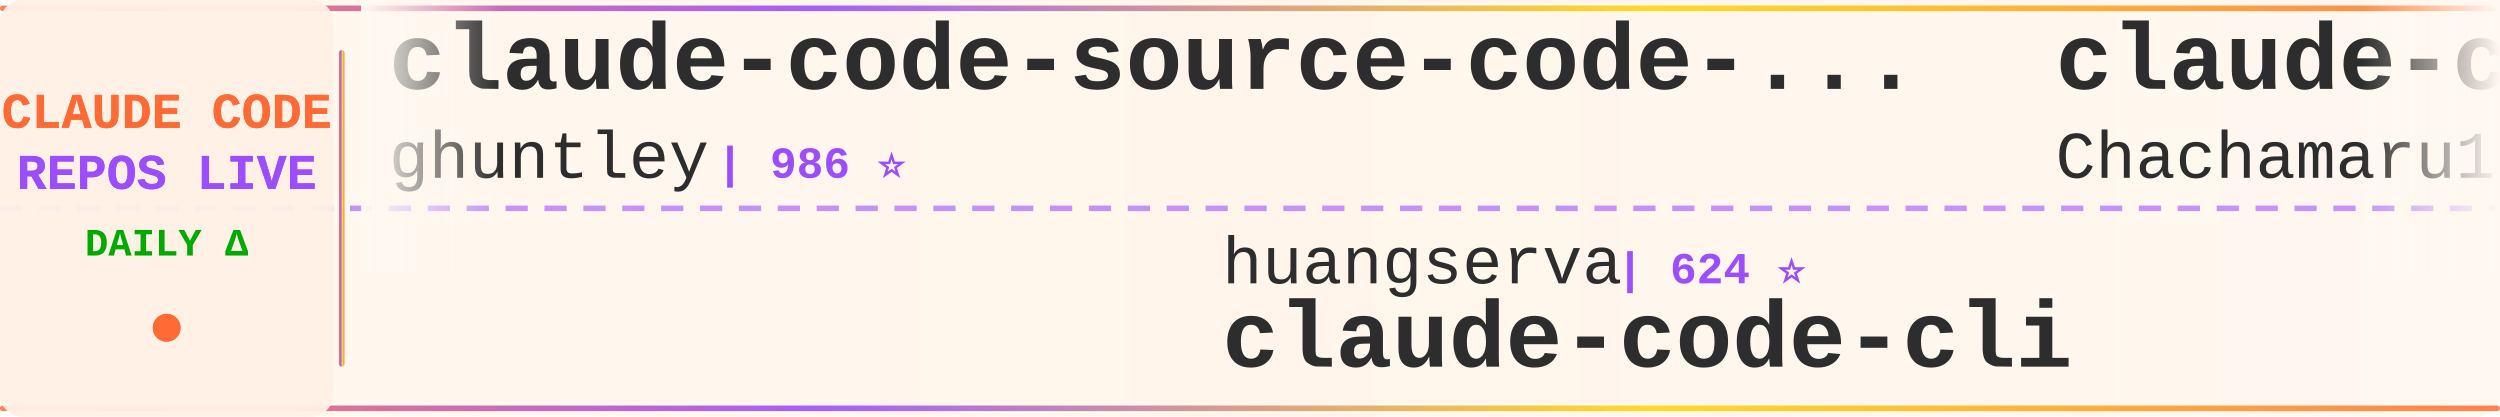
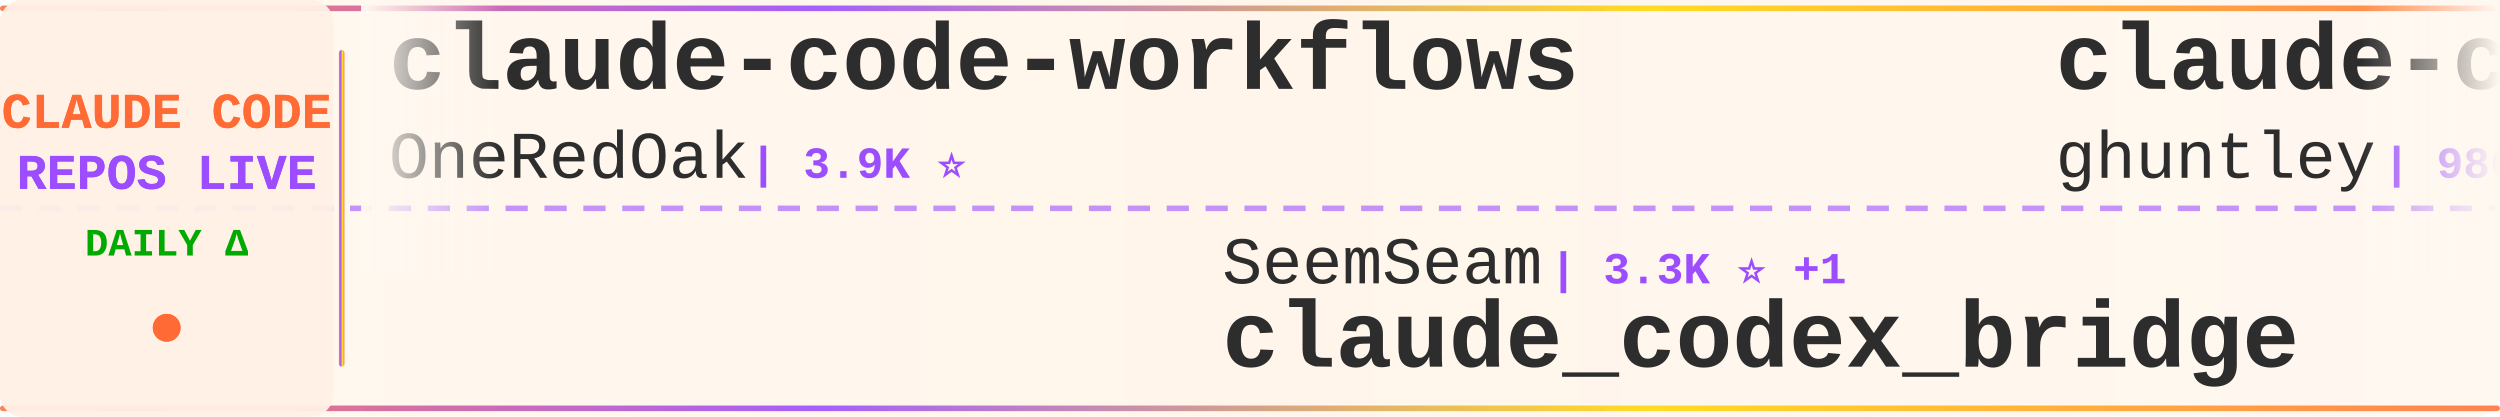
<svg xmlns="http://www.w3.org/2000/svg" width="900" height="150">
  <defs>
    <linearGradient id="tickerBg" x1="0%" y1="0%" x2="100%" y2="0%">
      <stop offset="0%" style="stop-color:#fff8f0;stop-opacity:0.98" />
      <stop offset="50%" style="stop-color:#fff5eb;stop-opacity:1" />
      <stop offset="100%" style="stop-color:#fff8f0;stop-opacity:0.98" />
    </linearGradient>
    <linearGradient id="borderGrad" x1="0%" y1="0%" x2="100%" y2="0%">
      <stop offset="0%" style="stop-color:#FF6B35;stop-opacity:0.85">
        <animate attributeName="stop-opacity" values="0.85;1;0.85" dur="2s" repeatCount="indefinite" />
      </stop>
      <stop offset="33%" style="stop-color:#9C4EFF;stop-opacity:0.9">
        <animate attributeName="stop-opacity" values="0.9;1;0.9" dur="2.2s" repeatCount="indefinite" />
      </stop>
      <stop offset="66%" style="stop-color:#FFD700;stop-opacity:0.85">
        <animate attributeName="stop-opacity" values="0.85;1;0.85" dur="1.8s" repeatCount="indefinite" />
      </stop>
      <stop offset="100%" style="stop-color:#FF6B35;stop-opacity:0.85">
        <animate attributeName="stop-opacity" values="0.85;1;0.85" dur="2s" repeatCount="indefinite" />
      </stop>
    </linearGradient>
    <filter id="textGlow">
      <feGaussianBlur stdDeviation="0.15" result="coloredBlur" />
      <feMerge>
        <feMergeNode in="coloredBlur" />
        <feMergeNode in="SourceGraphic" />
      </feMerge>
    </filter>
    <filter id="metricGlow">
      <feGaussianBlur stdDeviation="0.2" result="coloredBlur" />
      <feMerge>
        <feMergeNode in="coloredBlur" />
        <feMergeNode in="SourceGraphic" />
      </feMerge>
    </filter>
    <linearGradient id="leftFade" x1="0%" y1="0%" x2="100%" y2="0%">
      <stop offset="0%" style="stop-color:#fff8f0;stop-opacity:1" />
      <stop offset="100%" style="stop-color:#fff8f0;stop-opacity:0" />
    </linearGradient>
    <linearGradient id="rightFade" x1="0%" y1="0%" x2="100%" y2="0%">
      <stop offset="0%" style="stop-color:#fff8f0;stop-opacity:0" />
      <stop offset="100%" style="stop-color:#fff8f0;stop-opacity:1" />
    </linearGradient>
  </defs>
  <rect width="900" height="150" fill="url(#tickerBg)" rx="8" />
  <rect x="0" y="2" width="900" height="2" fill="url(#borderGrad)" rx="1" />
  <rect x="0" y="146" width="900" height="2" fill="url(#borderGrad)" rx="1" />
  <line x1="0" y1="75" x2="900" y2="75" stroke="#9C4EFF" stroke-width="2" stroke-dasharray="8 6" opacity="0.6" />
  <rect x="0" y="0" width="120" height="150" fill="#fff0e6" opacity="0.95" rx="8" />
  <text x="60" y="46" font-family="'Courier New', monospace" font-size="18" font-weight="bold" fill="#FF6B35" text-anchor="middle" filter="url(#textGlow)">
    CLAUDE CODE
  </text>
  <text x="60" y="68" font-family="'Courier New', monospace" font-size="18" font-weight="bold" fill="#9C4EFF" text-anchor="middle" filter="url(#textGlow)">
    REPOS LIVE
  </text>
  <text x="60" y="92" font-family="'Courier New', monospace" font-size="14" font-weight="bold" fill="#00aa00" text-anchor="middle">
    DAILY Δ
  </text>
  <circle cx="60" cy="118" r="5" fill="#FF6B35" filter="url(#metricGlow)">
    <animate attributeName="r" values="4;6;4" dur="1.5s" repeatCount="indefinite" />
    <animate attributeName="opacity" values="0.6;1;0.6" dur="1.5s" repeatCount="indefinite" />
  </circle>
  <rect x="122" y="18" width="2" height="114" fill="url(#borderGrad)" rx="1" />
  <clipPath id="tickerClip">
    <rect x="130" y="0" width="770" height="150" />
  </clipPath>
  <g clip-path="url(#tickerClip)">
    <g id="tickerItems">
      <animateTransform attributeName="transform" attributeType="XML" type="translate" from="0 0" to="-3000 0" dur="54s" repeatCount="indefinite" />
      <g transform="translate(0, 0)">
+         <text x="140" y="32" font-family="'Courier New', monospace" font-size="34" font-weight="bold" fill="#2d2d2d">claude-code-workflows</text>
+         <text x="140" y="64" font-family="'Courier New', monospace" font-size="24" font-weight="normal" fill="#2d2d2d" opacity="1.0">OneRedOak</text>
+         <text x="270" y="64" font-family="'Courier New', monospace" font-size="16" font-weight="bold" fill="#9C4EFF"> | 3.9K ⭐</text>
+       </g>
+       <g transform="translate(300, 0)">
+         <text x="140" y="102" font-family="'Courier New', monospace" font-size="24" font-weight="normal" fill="#2d2d2d" opacity="1.0">SeemSeam</text>
+         <text x="258" y="102" font-family="'Courier New', monospace" font-size="16" font-weight="bold" fill="#9C4EFF"> | 3.3K ⭐ +1</text>
+         <text x="140" y="132" font-family="'Courier New', monospace" font-size="34" font-weight="bold" fill="#2d2d2d">claude_codex_bridge</text>
+       </g>
+       <g transform="translate(600, 0)">
        <text x="140" y="32" font-family="'Courier New', monospace" font-size="34" font-weight="bold" fill="#2d2d2d">claude-code-source-code-...</text>
        <text x="140" y="64" font-family="'Courier New', monospace" font-size="24" font-weight="normal" fill="#2d2d2d" opacity="1.0">ghuntley</text>
        <text x="258" y="64" font-family="'Courier New', monospace" font-size="16" font-weight="bold" fill="#9C4EFF"> | 986 ⭐</text>
      </g>
-       <g transform="translate(300, 0)">
-         <text x="140" y="102" font-family="'Courier New', monospace" font-size="24" font-weight="normal" fill="#2d2d2d" opacity="1.0">huangserva</text>
-         <text x="282" y="102" font-family="'Courier New', monospace" font-size="16" font-weight="bold" fill="#9C4EFF"> | 624 ⭐</text>
-         <text x="140" y="132" font-family="'Courier New', monospace" font-size="34" font-weight="bold" fill="#2d2d2d">claude-code-cli</text>
-       </g>
-       <g transform="translate(600, 0)">
-         <text x="140" y="32" font-family="'Courier New', monospace" font-size="34" font-weight="bold" fill="#2d2d2d">claude-code-harness</text>
-         <text x="140" y="64" font-family="'Courier New', monospace" font-size="24" font-weight="normal" fill="#2d2d2d" opacity="1.0">Chachamaru127</text>
-         <text x="318" y="64" font-family="'Courier New', monospace" font-size="16" font-weight="bold" fill="#9C4EFF"> | 3.0K ⭐ +1</text>
-       </g>
      <g transform="translate(900, 0)">
-         <text x="140" y="102" font-family="'Courier New', monospace" font-size="24" font-weight="normal" fill="#2d2d2d" opacity="1.0">VILA-Lab</text>
-         <text x="258" y="102" font-family="'Courier New', monospace" font-size="16" font-weight="bold" fill="#9C4EFF"> | 2.0K ⭐ +2</text>
-         <text x="140" y="132" font-family="'Courier New', monospace" font-size="34" font-weight="bold" fill="#2d2d2d">Dive-into-Claude-Code</text>
+         <text x="140" y="102" font-family="'Courier New', monospace" font-size="24" font-weight="normal" fill="#2d2d2d" opacity="1.0">Windy3f3f3f3f</text>
+         <text x="318" y="102" font-family="'Courier New', monospace" font-size="16" font-weight="bold" fill="#9C4EFF"> | 3.3K ⭐</text>
+         <text x="140" y="132" font-family="'Courier New', monospace" font-size="34" font-weight="bold" fill="#2d2d2d">how-claude-code-works</text>
      </g>
      <g transform="translate(1200, 0)">
-         <text x="140" y="32" font-family="'Courier New', monospace" font-size="34" font-weight="bold" fill="#2d2d2d">awesome-claude-code-suba...</text>
-         <text x="140" y="64" font-family="'Courier New', monospace" font-size="24" font-weight="normal" fill="#2d2d2d" opacity="1.0">VoltAgent</text>
-         <text x="270" y="64" font-family="'Courier New', monospace" font-size="16" font-weight="bold" fill="#9C4EFF"> | 23.7K ⭐ +5</text>
+         <text x="140" y="32" font-family="'Courier New', monospace" font-size="34" font-weight="bold" fill="#2d2d2d">claude-code-best-practic...</text>
+         <text x="140" y="64" font-family="'Courier New', monospace" font-size="24" font-weight="normal" fill="#2d2d2d" opacity="1.0">shanraisshan</text>
+         <text x="306" y="64" font-family="'Courier New', monospace" font-size="16" font-weight="bold" fill="#9C4EFF"> | 63.5K ⭐ +4</text>
      </g>
      <g transform="translate(1500, 0)">
-         <text x="140" y="102" font-family="'Courier New', monospace" font-size="24" font-weight="normal" fill="#2d2d2d" opacity="1.0">Njengah</text>
-         <text x="246" y="102" font-family="'Courier New', monospace" font-size="16" font-weight="bold" fill="#9C4EFF"> | 1.9K ⭐</text>
-         <text x="140" y="132" font-family="'Courier New', monospace" font-size="34" font-weight="bold" fill="#2d2d2d">claude-code-cheat-sheet</text>
+         <text x="140" y="102" font-family="'Courier New', monospace" font-size="24" font-weight="normal" fill="#2d2d2d" opacity="1.0">anthropics</text>
+         <text x="282" y="102" font-family="'Courier New', monospace" font-size="16" font-weight="bold" fill="#9C4EFF"> | 924 ⭐</text>
+         <text x="140" y="132" font-family="'Courier New', monospace" font-size="34" font-weight="bold" fill="#2d2d2d">claude-code-base-action</text>
      </g>
      <g transform="translate(1800, 0)">
-         <text x="140" y="32" font-family="'Courier New', monospace" font-size="34" font-weight="bold" fill="#2d2d2d">claude-code-source</text>
-         <text x="140" y="64" font-family="'Courier New', monospace" font-size="24" font-weight="normal" fill="#2d2d2d" opacity="1.0">hangsman</text>
-         <text x="258" y="64" font-family="'Courier New', monospace" font-size="16" font-weight="bold" fill="#9C4EFF"> | 787 ⭐</text>
+         <text x="140" y="32" font-family="'Courier New', monospace" font-size="34" font-weight="bold" fill="#2d2d2d">Open-ClaudeCode</text>
+         <text x="140" y="64" font-family="'Courier New', monospace" font-size="24" font-weight="normal" fill="#2d2d2d" opacity="1.0">LING71671</text>
+         <text x="270" y="64" font-family="'Courier New', monospace" font-size="16" font-weight="bold" fill="#9C4EFF"> | 927 ⭐</text>
      </g>
      <g transform="translate(2100, 0)">
-         <text x="140" y="102" font-family="'Courier New', monospace" font-size="24" font-weight="normal" fill="#2d2d2d" opacity="1.0">777genius</text>
-         <text x="270" y="102" font-family="'Courier New', monospace" font-size="16" font-weight="bold" fill="#9C4EFF"> | 920 ⭐</text>
-         <text x="140" y="132" font-family="'Courier New', monospace" font-size="34" font-weight="bold" fill="#2d2d2d">claude-code-source-code</text>
+         <text x="140" y="102" font-family="'Courier New', monospace" font-size="24" font-weight="normal" fill="#2d2d2d" opacity="1.0">Piebald-AI</text>
+         <text x="282" y="102" font-family="'Courier New', monospace" font-size="16" font-weight="bold" fill="#9C4EFF"> | 12.0K ⭐ +1</text>
+         <text x="140" y="132" font-family="'Courier New', monospace" font-size="34" font-weight="bold" fill="#2d2d2d">claude-code-system-promp...</text>
      </g>
      <g transform="translate(2400, 0)">
-         <text x="140" y="32" font-family="'Courier New', monospace" font-size="34" font-weight="bold" fill="#2d2d2d">Claude-Code</text>
-         <text x="140" y="64" font-family="'Courier New', monospace" font-size="24" font-weight="normal" fill="#2d2d2d" opacity="1.0">OrcaWhisper</text>
-         <text x="294" y="64" font-family="'Courier New', monospace" font-size="16" font-weight="bold" fill="#9C4EFF"> | 86 ⭐</text>
+         <text x="140" y="32" font-family="'Courier New', monospace" font-size="34" font-weight="bold" fill="#2d2d2d">claude-code-source-code</text>
+         <text x="140" y="64" font-family="'Courier New', monospace" font-size="24" font-weight="normal" fill="#2d2d2d" opacity="1.0">777genius</text>
+         <text x="270" y="64" font-family="'Courier New', monospace" font-size="16" font-weight="bold" fill="#9C4EFF"> | 920 ⭐</text>
      </g>
      <g transform="translate(2700, 0)">
-         <text x="140" y="102" font-family="'Courier New', monospace" font-size="24" font-weight="normal" fill="#2d2d2d" opacity="1.0">ding113</text>
-         <text x="246" y="102" font-family="'Courier New', monospace" font-size="16" font-weight="bold" fill="#9C4EFF"> | 3.3K ⭐</text>
-         <text x="140" y="132" font-family="'Courier New', monospace" font-size="34" font-weight="bold" fill="#2d2d2d">claude-code-hub</text>
+         <text x="140" y="102" font-family="'Courier New', monospace" font-size="24" font-weight="normal" fill="#2d2d2d" opacity="1.0">VoltAgent</text>
+         <text x="270" y="102" font-family="'Courier New', monospace" font-size="16" font-weight="bold" fill="#9C4EFF"> | 23.7K ⭐ +3</text>
+         <text x="140" y="132" font-family="'Courier New', monospace" font-size="34" font-weight="bold" fill="#2d2d2d">awesome-claude-code-suba...</text>
      </g>
      <g transform="translate(3000, 0)">
+         <text x="140" y="32" font-family="'Courier New', monospace" font-size="34" font-weight="bold" fill="#2d2d2d">claude-code-workflows</text>
+         <text x="140" y="64" font-family="'Courier New', monospace" font-size="24" font-weight="normal" fill="#2d2d2d" opacity="1.0">OneRedOak</text>
+         <text x="270" y="64" font-family="'Courier New', monospace" font-size="16" font-weight="bold" fill="#9C4EFF"> | 3.9K ⭐</text>
+       </g>
+       <g transform="translate(3300, 0)">
+         <text x="140" y="102" font-family="'Courier New', monospace" font-size="24" font-weight="normal" fill="#2d2d2d" opacity="1.0">SeemSeam</text>
+         <text x="258" y="102" font-family="'Courier New', monospace" font-size="16" font-weight="bold" fill="#9C4EFF"> | 3.3K ⭐ +1</text>
+         <text x="140" y="132" font-family="'Courier New', monospace" font-size="34" font-weight="bold" fill="#2d2d2d">claude_codex_bridge</text>
+       </g>
+       <g transform="translate(3600, 0)">
        <text x="140" y="32" font-family="'Courier New', monospace" font-size="34" font-weight="bold" fill="#2d2d2d">claude-code-source-code-...</text>
        <text x="140" y="64" font-family="'Courier New', monospace" font-size="24" font-weight="normal" fill="#2d2d2d" opacity="1.0">ghuntley</text>
        <text x="258" y="64" font-family="'Courier New', monospace" font-size="16" font-weight="bold" fill="#9C4EFF"> | 986 ⭐</text>
      </g>
-       <g transform="translate(3300, 0)">
-         <text x="140" y="102" font-family="'Courier New', monospace" font-size="24" font-weight="normal" fill="#2d2d2d" opacity="1.0">huangserva</text>
-         <text x="282" y="102" font-family="'Courier New', monospace" font-size="16" font-weight="bold" fill="#9C4EFF"> | 624 ⭐</text>
-         <text x="140" y="132" font-family="'Courier New', monospace" font-size="34" font-weight="bold" fill="#2d2d2d">claude-code-cli</text>
-       </g>
-       <g transform="translate(3600, 0)">
-         <text x="140" y="32" font-family="'Courier New', monospace" font-size="34" font-weight="bold" fill="#2d2d2d">claude-code-harness</text>
-         <text x="140" y="64" font-family="'Courier New', monospace" font-size="24" font-weight="normal" fill="#2d2d2d" opacity="1.0">Chachamaru127</text>
-         <text x="318" y="64" font-family="'Courier New', monospace" font-size="16" font-weight="bold" fill="#9C4EFF"> | 3.0K ⭐ +1</text>
-       </g>
      <g transform="translate(3900, 0)">
-         <text x="140" y="102" font-family="'Courier New', monospace" font-size="24" font-weight="normal" fill="#2d2d2d" opacity="1.0">VILA-Lab</text>
-         <text x="258" y="102" font-family="'Courier New', monospace" font-size="16" font-weight="bold" fill="#9C4EFF"> | 2.0K ⭐ +2</text>
-         <text x="140" y="132" font-family="'Courier New', monospace" font-size="34" font-weight="bold" fill="#2d2d2d">Dive-into-Claude-Code</text>
+         <text x="140" y="102" font-family="'Courier New', monospace" font-size="24" font-weight="normal" fill="#2d2d2d" opacity="1.0">Windy3f3f3f3f</text>
+         <text x="318" y="102" font-family="'Courier New', monospace" font-size="16" font-weight="bold" fill="#9C4EFF"> | 3.3K ⭐</text>
+         <text x="140" y="132" font-family="'Courier New', monospace" font-size="34" font-weight="bold" fill="#2d2d2d">how-claude-code-works</text>
      </g>
    </g>
  </g>
  <rect x="130" y="0" width="50" height="100" fill="url(#leftFade)" />
  <rect x="850" y="0" width="50" height="100" fill="url(#rightFade)" />
</svg>
